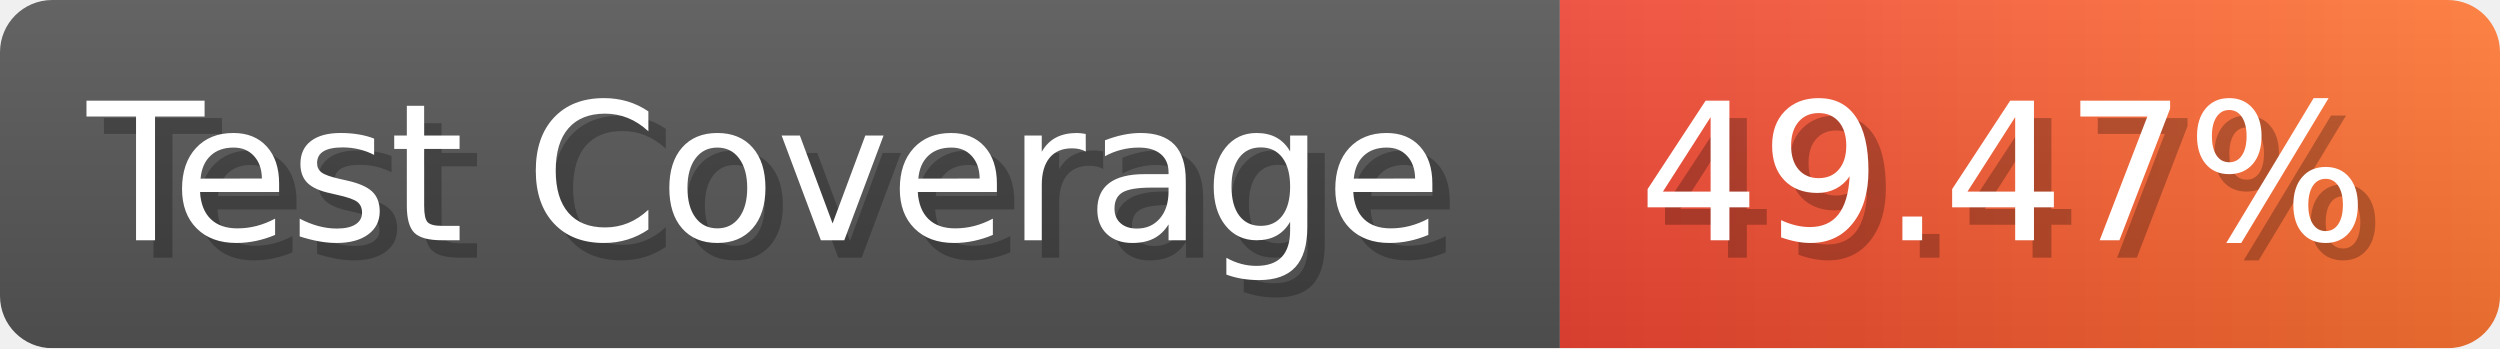
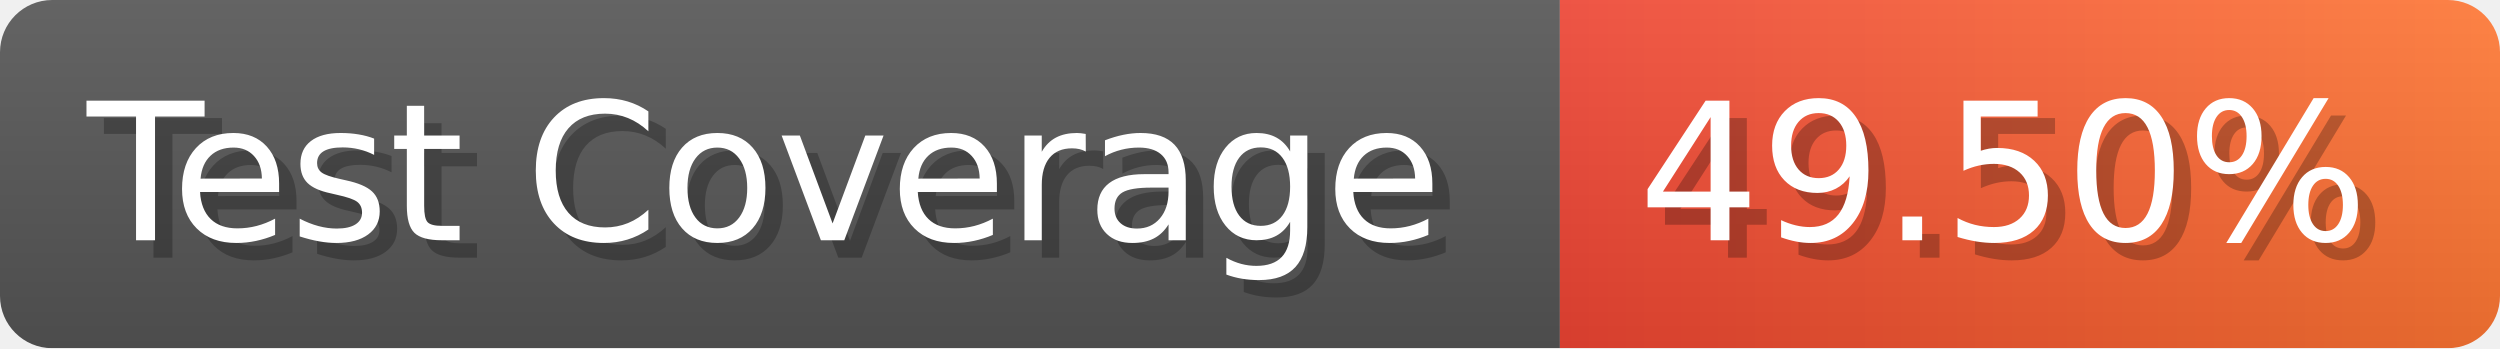
- <svg xmlns="http://www.w3.org/2000/svg" width="143.6" height="20" viewBox="0 0 1436 200" role="img" aria-label="Test Coverage: 49.47%">
+ <svg xmlns="http://www.w3.org/2000/svg" width="143.6" height="20" viewBox="0 0 1436 200" role="img" aria-label="Test Coverage: 49.50%">
  <linearGradient id="a" x2="0" y2="100%">
    <stop offset="0" stop-opacity=".1" stop-color="#EEE" />
    <stop offset="1" stop-opacity=".1" />
  </linearGradient>
  <mask id="m">
    <rect width="1436" height="200" rx="30" fill="#FFF" />
  </mask>
  <g mask="url(#m)">
    <rect width="896" height="200" fill="#555" />
    <rect width="540" height="200" fill="url(#x)" x="896" />
    <rect width="1436" height="200" fill="url(#a)" />
  </g>
  <g aria-hidden="true" fill="#fff" text-anchor="start" font-family="Verdana,DejaVu Sans,sans-serif" font-size="110">
    <text x="60" y="148" textLength="796" fill="#000" opacity="0.25">Test Coverage</text>
    <text x="50" y="138" textLength="796">Test Coverage</text>
-     <text x="951" y="148" textLength="440" fill="#000" opacity="0.25">49.47%</text>
-     <text x="941" y="138" textLength="440">49.47%</text>
+     <text x="951" y="148" textLength="440" fill="#000" opacity="0.25">49.50%</text>
+     <text x="941" y="138" textLength="440">49.50%</text>
  </g>
  <linearGradient id="x" x1="0%" y1="0%" x2="100%" y2="0%">
    <stop offset="0%" style="stop-color:#E43" />
    <stop offset="100%" style="stop-color:#F73" />
  </linearGradient>
</svg>
